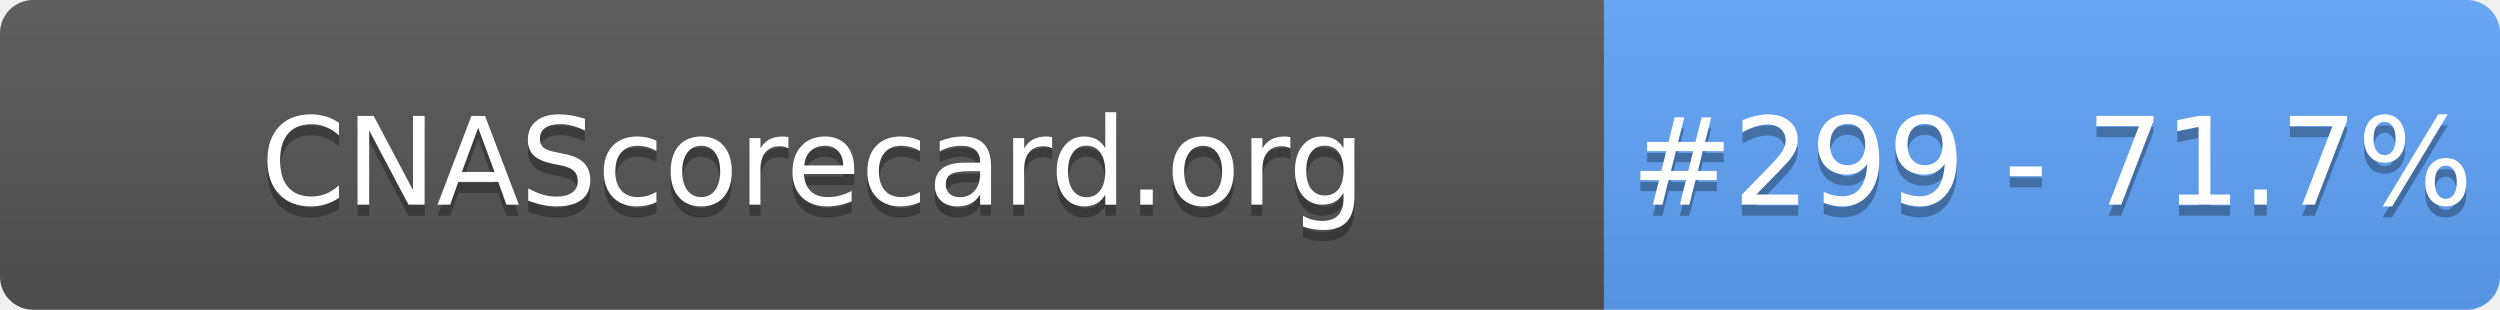
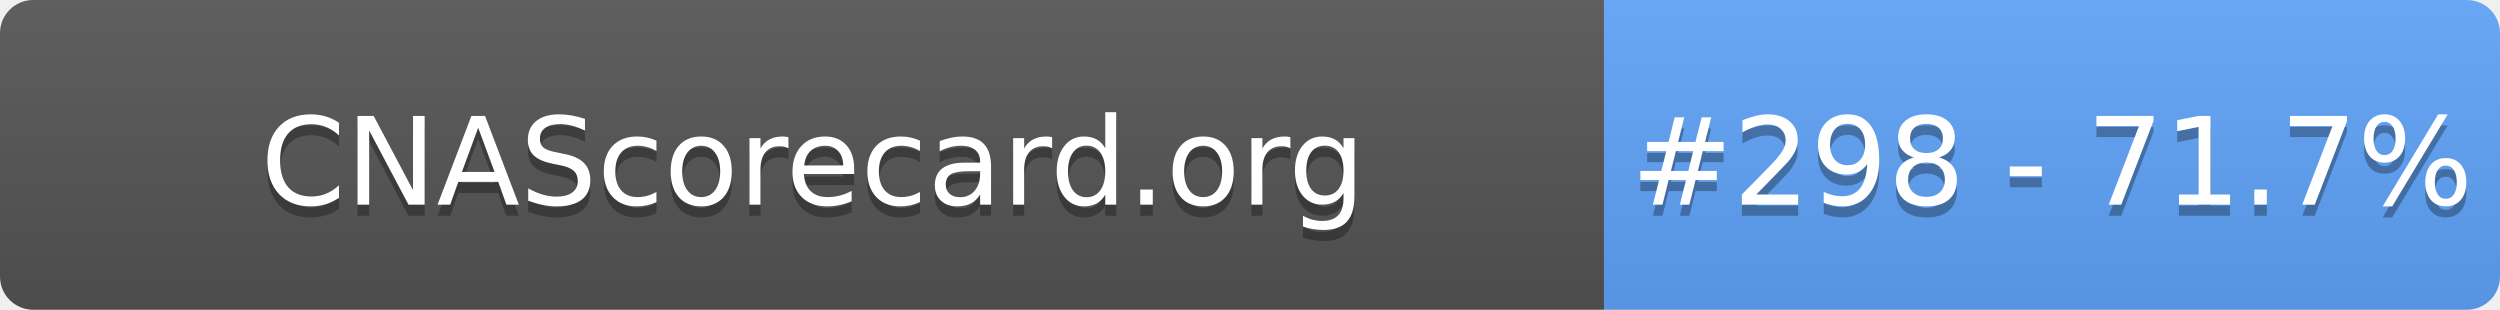
- <svg xmlns="http://www.w3.org/2000/svg" width="226" height="28" role="img" aria-label="CNAScorecard.org: #299 - 71.7%">
+ <svg xmlns="http://www.w3.org/2000/svg" width="226" height="28" role="img" aria-label="CNAScorecard.org: #298 - 71.7%">
  <linearGradient id="s" x2="0" y2="100%">
    <stop offset="0" stop-color="#bbb" stop-opacity=".1" />
    <stop offset="1" stop-opacity=".1" />
  </linearGradient>
  <clipPath id="r">
    <rect width="226" height="28" rx="3" fill="#fff" />
  </clipPath>
  <g clip-path="url(#r)">
    <rect width="145" height="28" fill="#555" />
    <rect x="145" width="81" height="28" fill="#60A5FA" />
    <rect width="226" height="28" fill="url(#s)" />
  </g>
  <g fill="#fff" text-anchor="middle" font-family="Verdana,Geneva,DejaVu Sans,sans-serif" text-rendering="geometricPrecision" font-size="110">
    <text aria-hidden="true" x="735" y="195" fill="#010101" fill-opacity=".3" transform="scale(.1)" textLength="1350">CNAScorecard.org</text>
    <text x="735" y="185" transform="scale(.1)" fill="#fff" textLength="1350">CNAScorecard.org</text>
-     <text aria-hidden="true" x="1855" y="195" fill="#010101" fill-opacity=".3" transform="scale(.1)" textLength="660">#299 - 71.7%</text>
-     <text x="1855" y="185" transform="scale(.1)" fill="#fff" textLength="660">#299 - 71.7%</text>
+     <text aria-hidden="true" x="1855" y="195" fill="#010101" fill-opacity=".3" transform="scale(.1)" textLength="660">#298 - 71.7%</text>
+     <text x="1855" y="185" transform="scale(.1)" fill="#fff" textLength="660">#298 - 71.7%</text>
  </g>
</svg>
